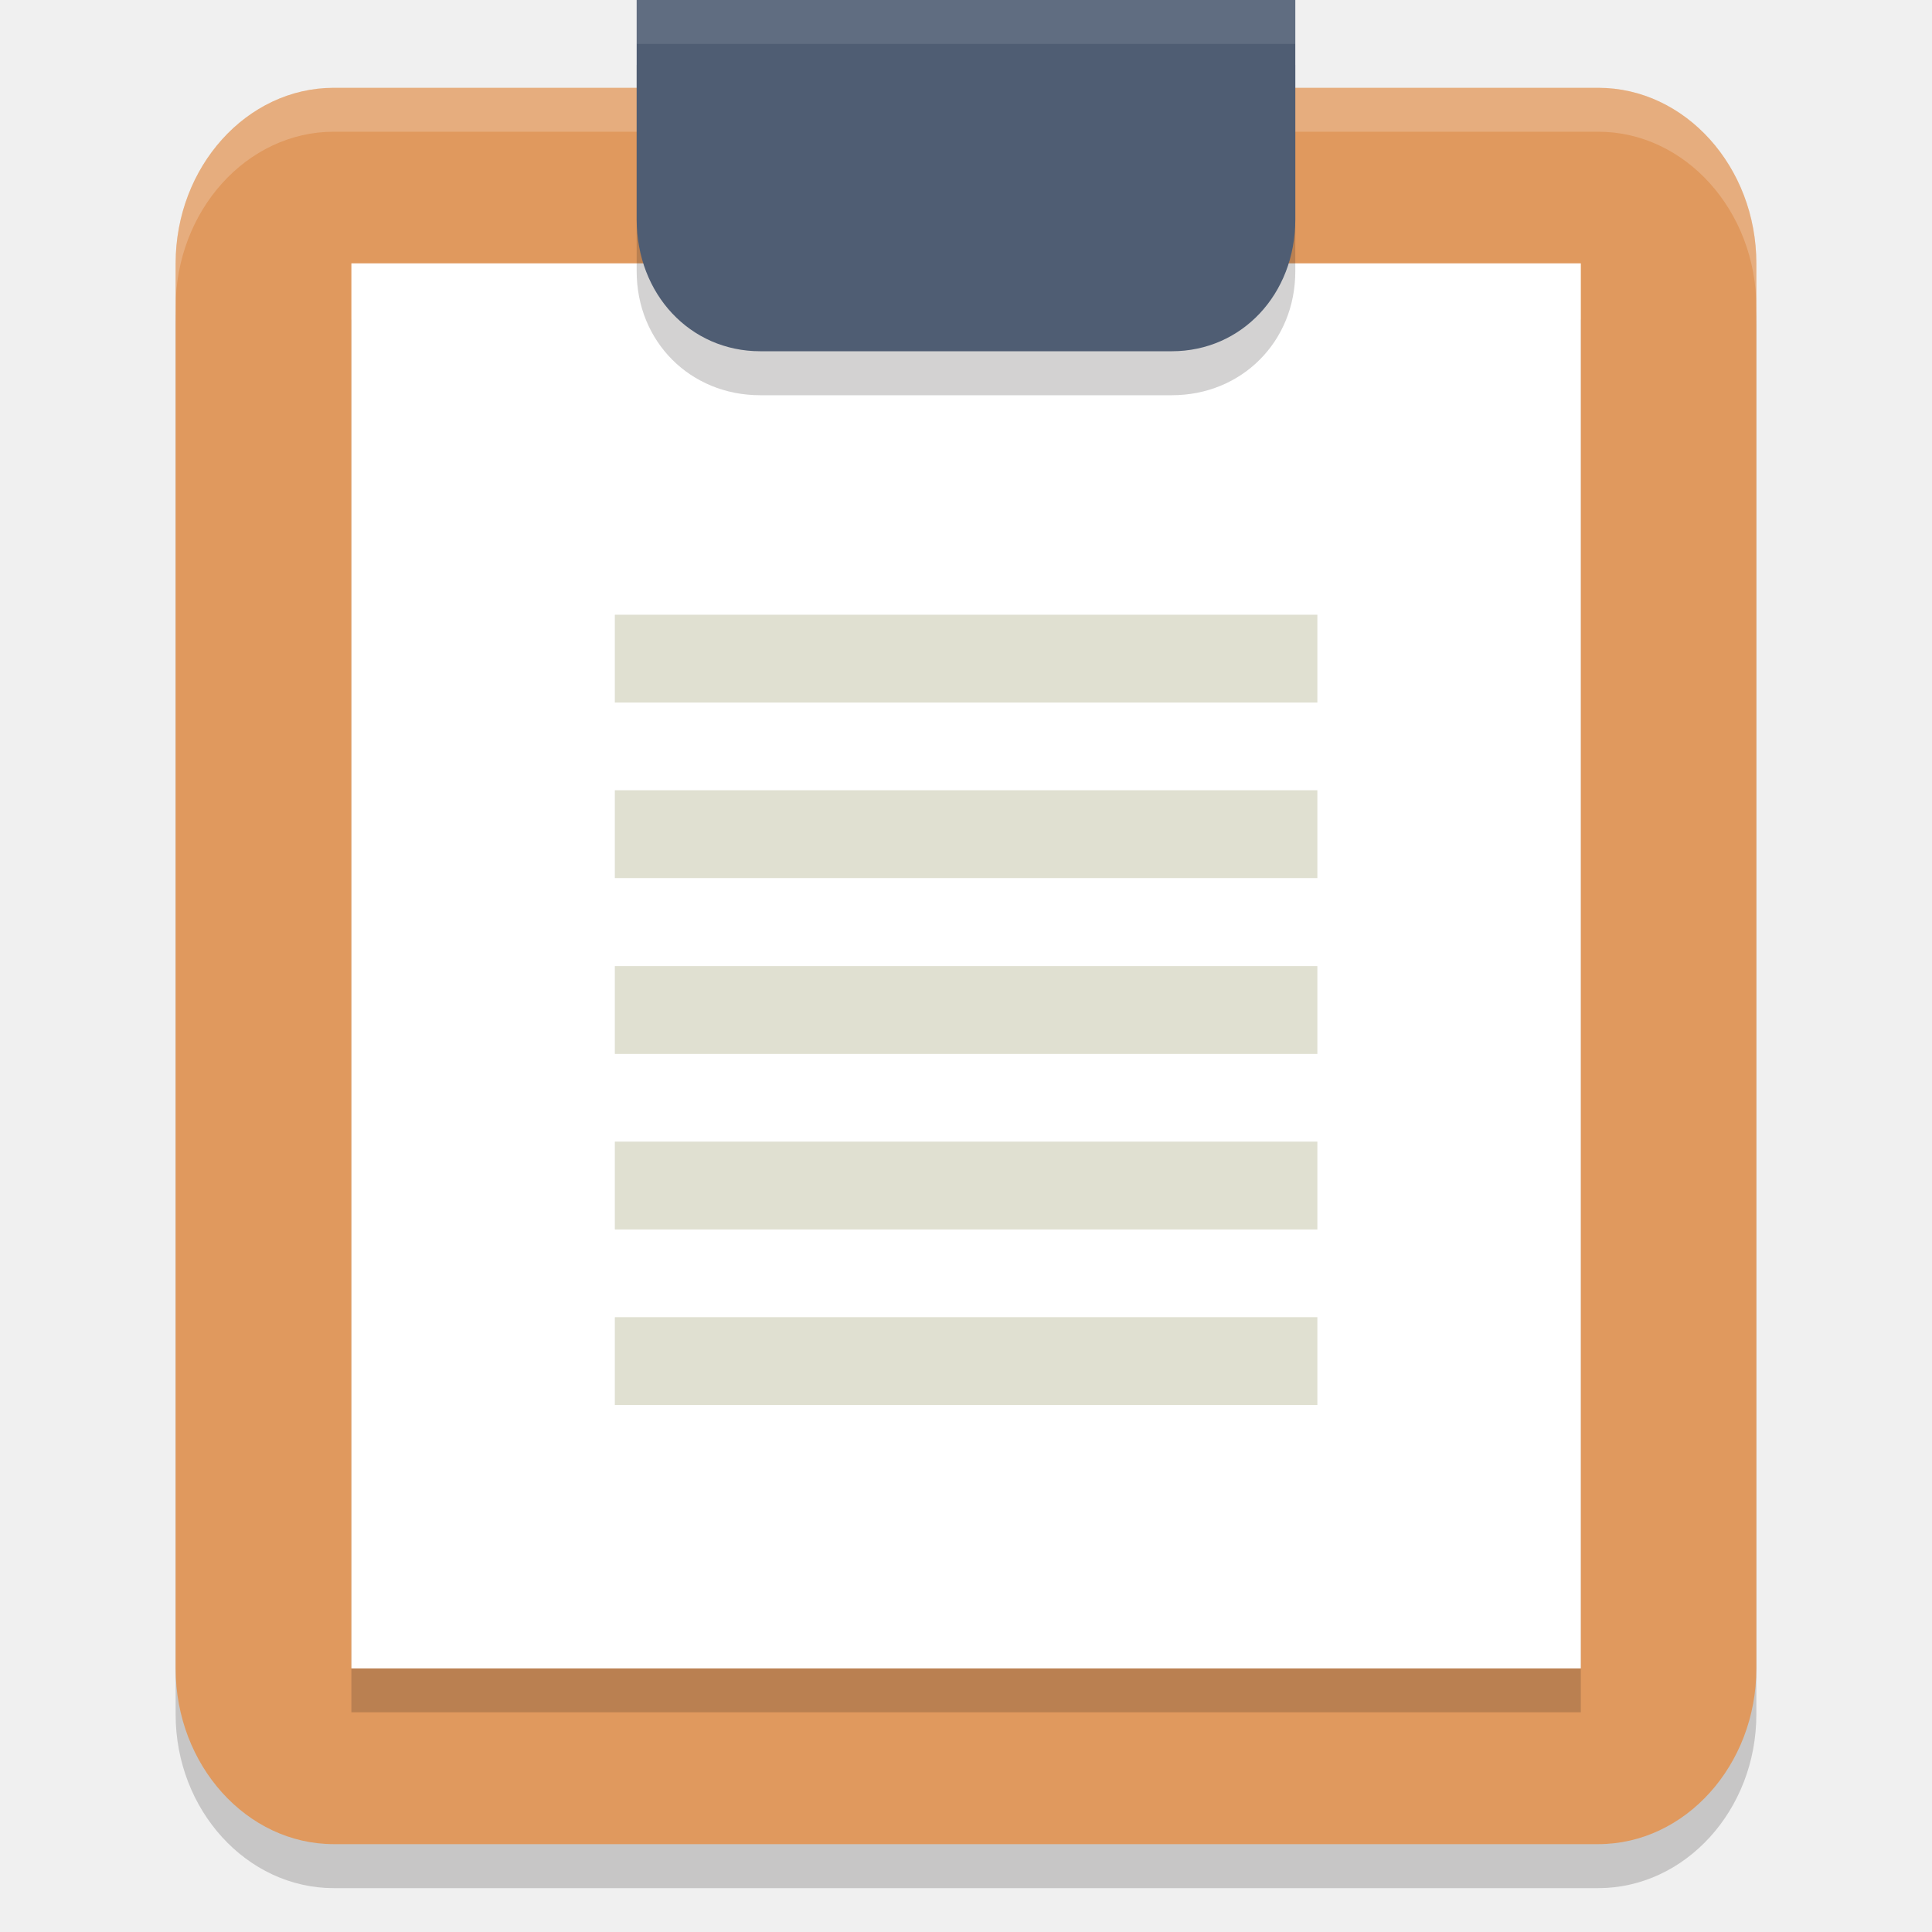
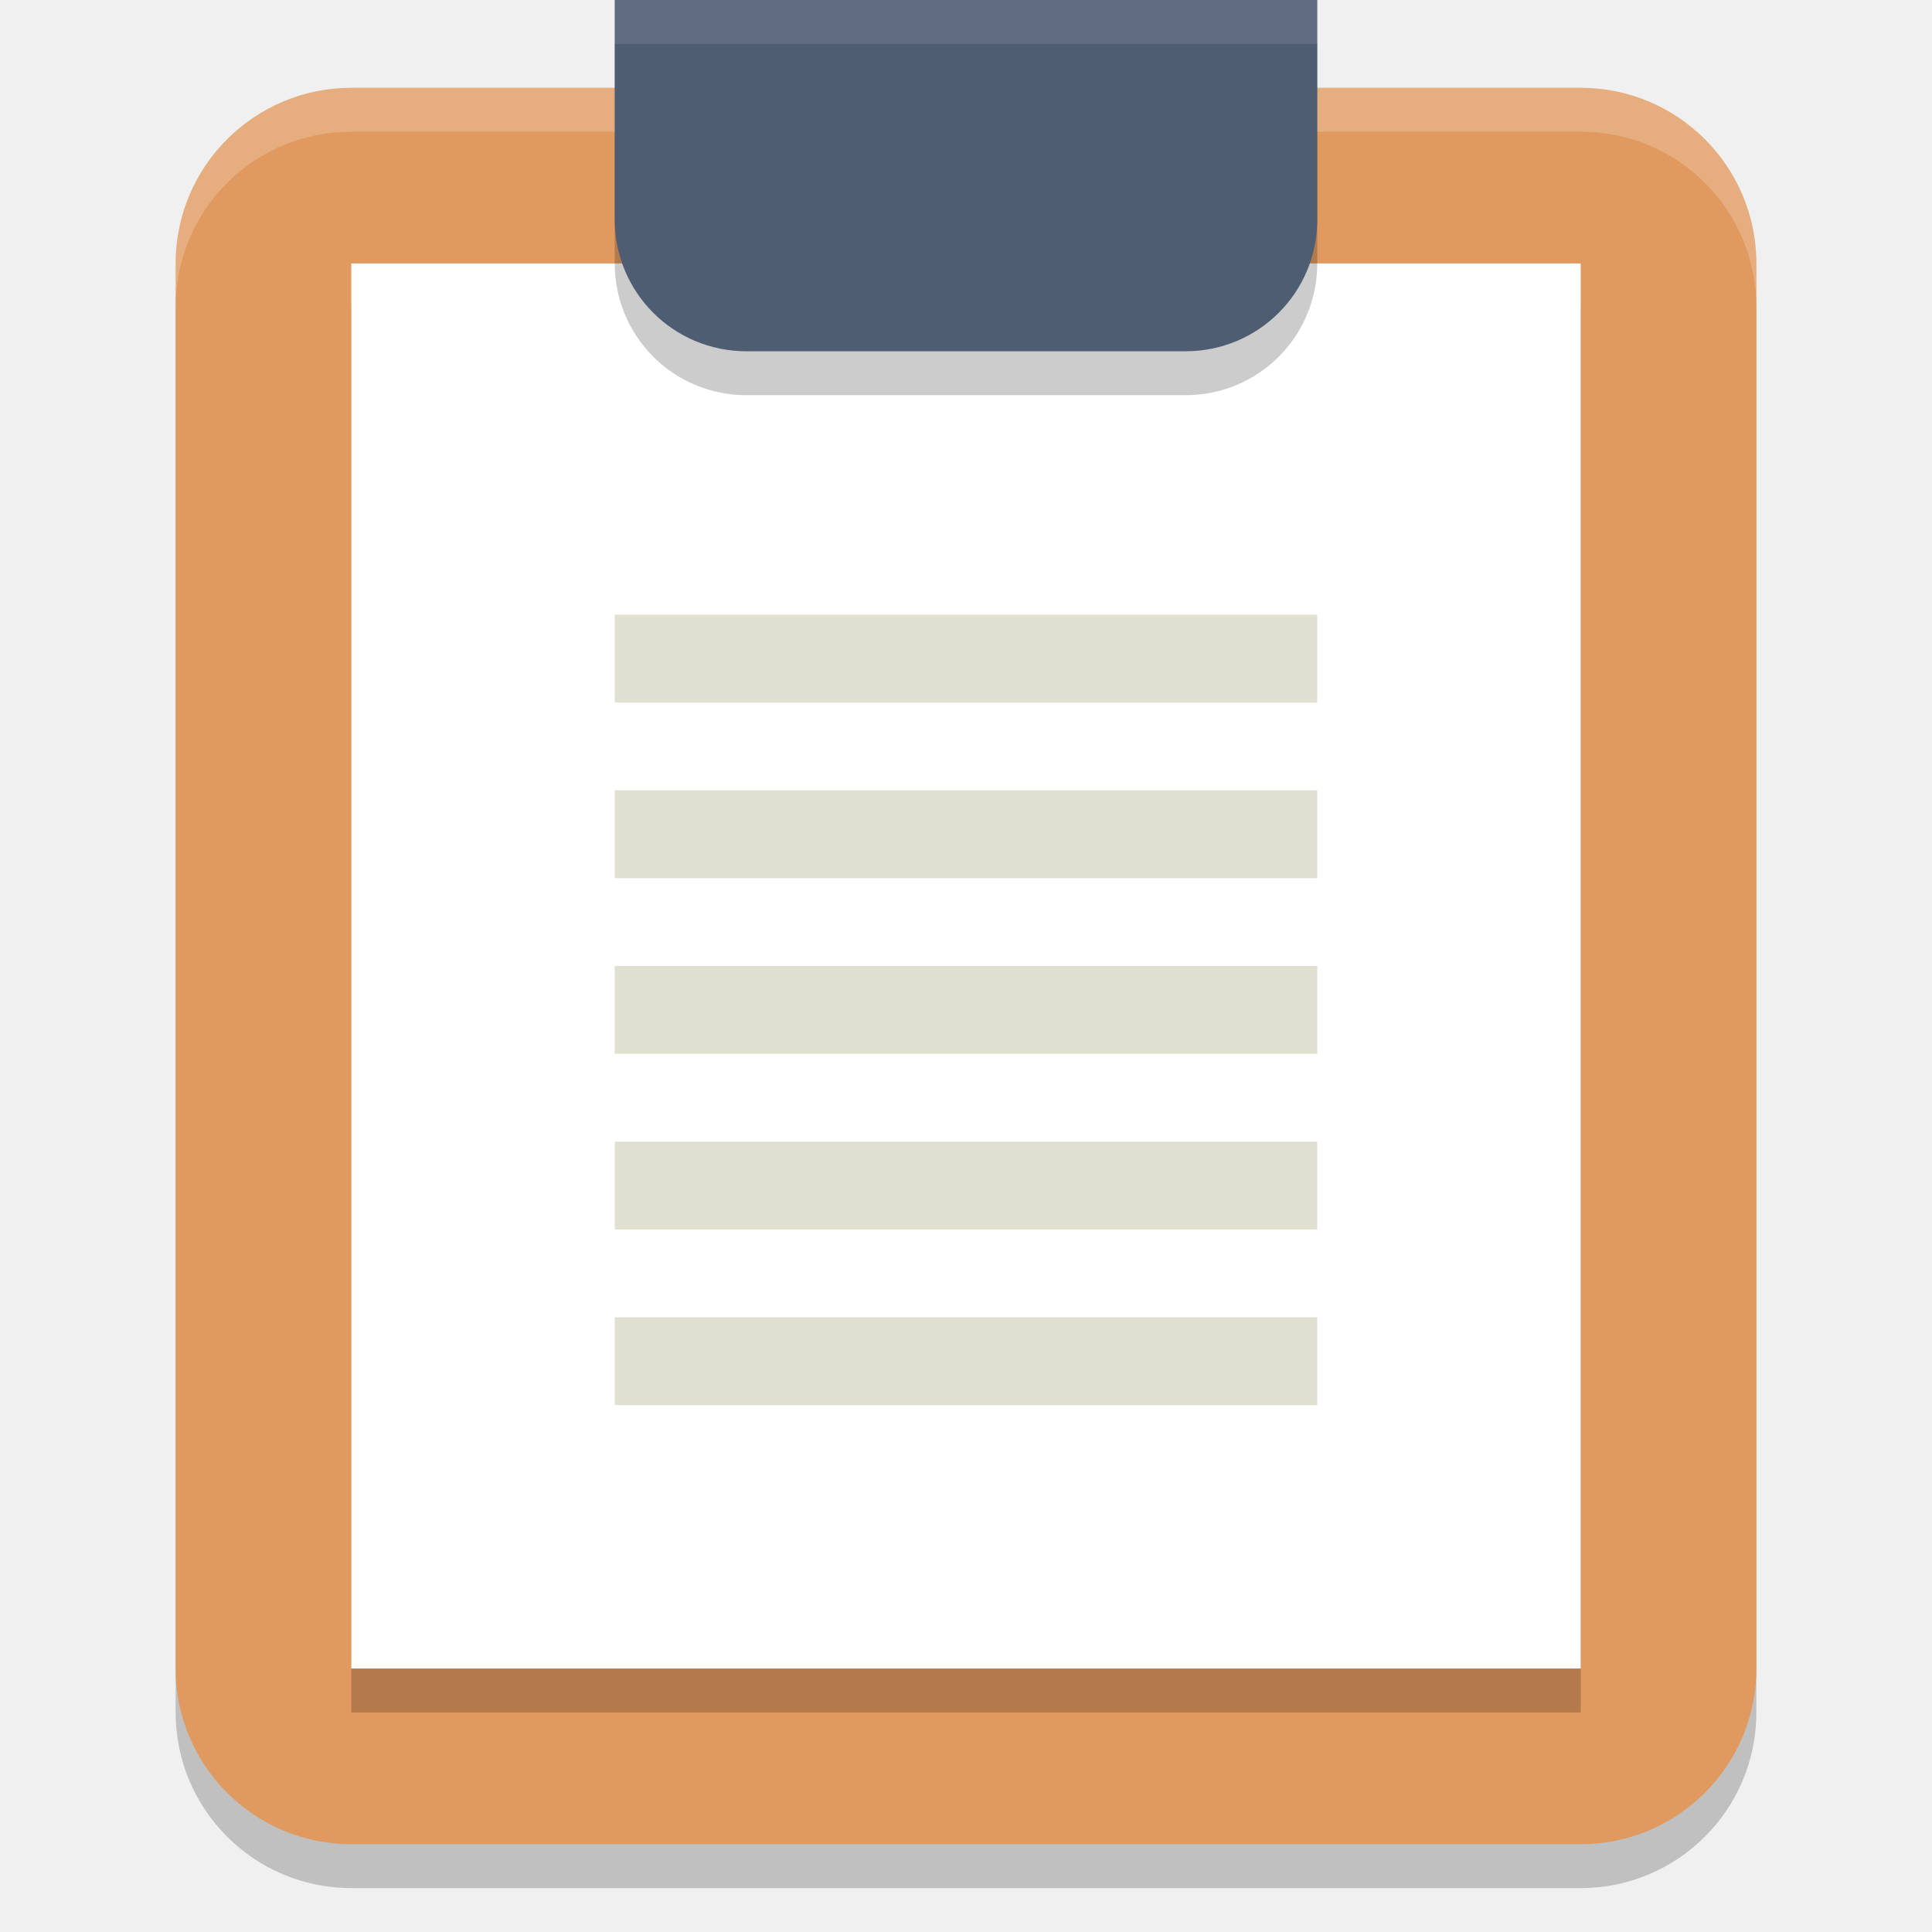
- <svg xmlns="http://www.w3.org/2000/svg" width="22" height="22" x="0" y="0" version="1.1" viewBox="0 0 22 22" xml:space="preserve">
-   <style id="style3436" type="text/css">
-   .st0{fill:#77B3D4;} .st1{opacity:0.2;} .st2{fill:#231F20;} .st3{fill:#E0995E;} .st4{fill:#FFFFFF;} .st5{fill:#E0E0D1;} .st6{fill:#4F5D73;}
-  </style>
-   <g id="Layer_1" transform="matrix(0.375,0,0,0.375,0.3749999,-1.437501)">
-     <path style="opacity:0.2" class="st2" d="m 47.533,8.422 -38.4,0 c -2.64,0 -4.8,2.374 -4.8,5.275 l 0,7.252 0,34.944 c 0,2.901 2.16,5.275 4.8,5.275 l 38.4,0 c 2.64,0 4.8,-2.374 4.8,-5.275 l 0,-34.944 0,-7.252 c 0,-2.901 -2.16,-5.275 -4.8,-5.275 z" />
-     <path style="fill:#e0995e" class="st3" d="m 47.533,6.5 -38.4,0 c -2.64,0 -4.8,2.4 -4.8,5.333 l 0,7.333 0,35.333 c 0,2.933 2.16,5.333 4.8,5.333 l 38.4,0 c 2.64,0 4.8,-2.4 4.8,-5.333 l 0,-35.333 0,-7.333 c 0,-2.933 -2.16,-5.333 -4.8,-5.333 z" />
-     <path style="opacity:0.2;fill:#ffffff" d="m 9.135,6.5 c -2.64,0 -4.802,2.4 -4.802,5.333 l 0,1.333 c 0,-2.933 2.162,-5.333 4.802,-5.333 l 38.396,0 c 2.64,0 4.802,2.4 4.802,5.333 l 0,-1.333 c 0,-2.933 -2.162,-5.333 -4.802,-5.333 l -38.396,0 z" />
-     <rect style="opacity:0.2" class="st2" width="37.333" height="42.288" x="9.67" y="13.54" />
-     <rect style="fill:#ffffff" class="st4" width="37.333" height="42.667" x="9.67" y="11.83" />
-     <rect style="fill:#e0e0d1" class="st5" width="21.333" height="2.667" x="17.67" y="22.5" />
-     <path style="opacity:0.2" class="st2" d="m 34.583,5.805 -12.5,0 -3.75,0 0,3.761 0,1.254 0,1.254 c 0,2.131 1.625,3.761 3.75,3.761 l 12.5,0 c 2.125,0 3.75,-1.63 3.75,-3.761 l 0,-1.254 0,-1.254 0,-3.761 -3.75,0 z" />
-     <path style="fill:#4f5d73" class="st6" d="m 34.583,3.833 -12.5,0 -3.75,0 0,4 0,1.333 0,1.333 c 0,2.267 1.625,4 3.75,4 l 12.5,0 c 2.125,0 3.75,-1.733 3.75,-4 l 0,-1.333 0,-1.333 0,-4 -3.75,0 z" />
-     <rect style="fill:#e0e0d1" class="st5" width="21.333" height="2.667" x="17.67" y="27.83" />
-     <rect style="fill:#e0e0d1" class="st5" width="21.333" height="2.667" x="17.67" y="33.17" />
-     <rect style="fill:#e0e0d1" class="st5" width="21.333" height="2.667" x="17.67" y="38.5" />
-     <rect style="fill:#e0e0d1" class="st5" width="21.333" height="2.667" x="17.67" y="43.83" />
-     <path style="opacity:0.1;fill:#ffffff" d="m 18.333,3.833 0,1.333 3.75,0 12.5,0 3.75,0 0,-1.333 -3.75,0 -12.5,0 -3.75,0 z" />
+ <svg xmlns="http://www.w3.org/2000/svg" width="22" height="22" version="1.1">
+   <g transform="translate(-1,-1)">
+     <rect style="opacity:0.2" width="18" height="20" x="3" y="2.5" rx="2" ry="2" />
+     <rect width="18" height="20" x="3" y="2" rx="2" ry="2" style="fill:#e0995e" />
+     <rect style="opacity:0.2" width="14" height="16" x="5" y="4.5" />
+     <rect style="fill:#ffffff" width="14" height="16" x="5" y="4" />
+     <g>
+       <rect width="8" height="1" x="8" y="8" style="fill:#e0e0d1" />
+       <rect width="8" height="1" x="8" y="10" style="fill:#e0e0d1" />
+       <rect width="8" height="1" x="8" y="12" style="fill:#e0e0d1" />
+       <rect width="8" height="1" x="8" y="14" style="fill:#e0e0d1" />
+       <rect width="8" height="1" x="8" y="16" style="fill:#e0e0d1" />
+     </g>
+     <path style="opacity:0.2" d="M 8,1.5 V 4 C 8,4.831 8.669,5.5 9.5,5.5 H 14.5 C 15.331,5.5 16,4.831 16,4 V 1.5 Z" />
+     <path d="M 5,2 C 3.892,2 3,2.892 3,4 V 4.5 C 3,3.392 3.892,2.5 5,2.5 H 19 C 20.108,2.5 21,3.392 21,4.5 V 4 C 21,2.892 20.108,2 19,2 Z" style="opacity:0.2;fill:#ffffff" />
+     <path d="M 8,1 V 3.5 C 8,4.331 8.669,5 9.5,5 H 14.5 C 15.331,5 16,4.331 16,3.5 V 1 Z" style="fill:#4f5d73" />
+     <path d="M 8,1 V 1.5 H 16 V 1 Z" style="opacity:0.1;fill:#ffffff" />
  </g>
</svg>
